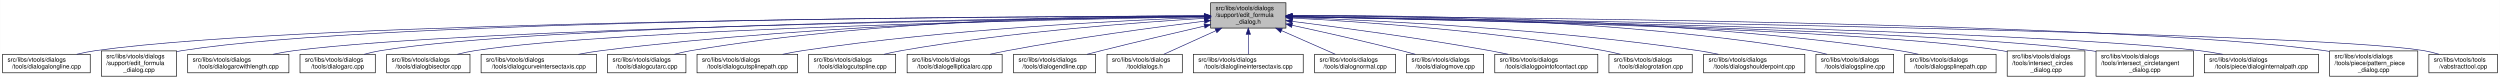
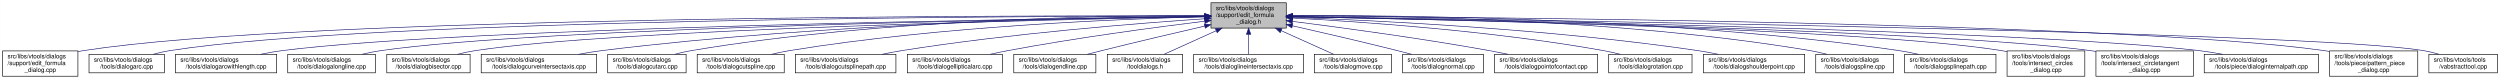
- <svg xmlns="http://www.w3.org/2000/svg" xmlns:xlink="http://www.w3.org/1999/xlink" width="4052pt" height="128pt" viewBox="0.00 0.00 4051.50 128.00">
+ <svg xmlns="http://www.w3.org/2000/svg" xmlns:xlink="http://www.w3.org/1999/xlink" width="4051pt" height="128pt" viewBox="0.00 0.00 4050.50 128.00">
  <g id="graph0" class="graph" transform="scale(1 1) rotate(0) translate(4 124)">
-     <polygon fill="white" stroke="transparent" points="-4,4 -4,-124 4047.5,-124 4047.5,4 -4,4" />
+     <polygon fill="white" stroke="transparent" points="-4,4 -4,-124 4046.5,-124 4046.5,4 -4,4" />
    <g id="node1" class="node">
      <g id="a_node1">
        <a xlink:title=" ">
          <polygon fill="#bfbfbf" stroke="black" points="1958,-78.5 1958,-119.5 2080,-119.5 2080,-78.5 1958,-78.5" />
          <text text-anchor="start" x="1966" y="-107.5" font-family="Helvetica,sans-Serif" font-size="10.00">src/libs/vtools/dialogs</text>
          <text text-anchor="start" x="1966" y="-96.5" font-family="Helvetica,sans-Serif" font-size="10.00">/support/edit_formula</text>
          <text text-anchor="middle" x="2019" y="-85.5" font-family="Helvetica,sans-Serif" font-size="10.00">_dialog.h</text>
        </a>
      </g>
    </g>
    <g id="node2" class="node">
      <g id="a_node2">
-         <a xlink:href="../../d6/d5d/dialogalongline_8cpp.html" target="_top" xlink:title=" ">
-           <polygon fill="white" stroke="black" points="0,-6 0,-36 142,-36 142,-6 0,-6" />
-           <text text-anchor="start" x="8" y="-24" font-family="Helvetica,sans-Serif" font-size="10.00">src/libs/vtools/dialogs</text>
-           <text text-anchor="middle" x="71" y="-13" font-family="Helvetica,sans-Serif" font-size="10.00">/tools/dialogalongline.cpp</text>
+         <a xlink:href="../../d7/d8d/edit__formula__dialog_8cpp.html" target="_top" xlink:title=" ">
+           <polygon fill="white" stroke="black" points="0,-0.5 0,-41.5 122,-41.5 122,-0.5 0,-0.5" />
+           <text text-anchor="start" x="8" y="-29.5" font-family="Helvetica,sans-Serif" font-size="10.00">src/libs/vtools/dialogs</text>
+           <text text-anchor="start" x="8" y="-18.5" font-family="Helvetica,sans-Serif" font-size="10.00">/support/edit_formula</text>
+           <text text-anchor="middle" x="61" y="-7.5" font-family="Helvetica,sans-Serif" font-size="10.00">_dialog.cpp</text>
        </a>
      </g>
    </g>
    <g id="edge1" class="edge">
-       <path fill="none" stroke="midnightblue" d="M1947.75,-97.91C1650.45,-97.22 507.73,-91.35 151,-42 140.93,-40.61 130.29,-38.45 120.18,-36.06" />
-       <polygon fill="midnightblue" stroke="midnightblue" points="1947.96,-101.41 1957.97,-97.93 1947.98,-94.41 1947.96,-101.41" />
+       <path fill="none" stroke="midnightblue" d="M1947.44,-98.25C1647.55,-98.94 490.88,-97.85 131,-42 128.13,-41.55 125.21,-41.03 122.27,-40.44" />
+       <polygon fill="midnightblue" stroke="midnightblue" points="1947.76,-101.75 1957.75,-98.23 1947.74,-94.75 1947.76,-101.75" />
    </g>
    <g id="node3" class="node">
      <g id="a_node3">
-         <a xlink:href="../../d7/d8d/edit__formula__dialog_8cpp.html" target="_top" xlink:title=" ">
-           <polygon fill="white" stroke="black" points="160,-0.5 160,-41.5 282,-41.5 282,-0.5 160,-0.5" />
-           <text text-anchor="start" x="168" y="-29.5" font-family="Helvetica,sans-Serif" font-size="10.00">src/libs/vtools/dialogs</text>
-           <text text-anchor="start" x="168" y="-18.5" font-family="Helvetica,sans-Serif" font-size="10.00">/support/edit_formula</text>
-           <text text-anchor="middle" x="221" y="-7.5" font-family="Helvetica,sans-Serif" font-size="10.00">_dialog.cpp</text>
+         <a xlink:href="../../d1/d37/dialogarc_8cpp.html" target="_top" xlink:title=" ">
+           <polygon fill="white" stroke="black" points="140,-6 140,-36 262,-36 262,-6 140,-6" />
+           <text text-anchor="start" x="148" y="-24" font-family="Helvetica,sans-Serif" font-size="10.00">src/libs/vtools/dialogs</text>
+           <text text-anchor="middle" x="201" y="-13" font-family="Helvetica,sans-Serif" font-size="10.00">/tools/dialogarc.cpp</text>
        </a>
      </g>
    </g>
    <g id="edge2" class="edge">
-       <path fill="none" stroke="midnightblue" d="M1947.48,-98.02C1663.89,-97.75 617.98,-93.21 291,-42 288.13,-41.55 285.21,-41.02 282.27,-40.43" />
-       <polygon fill="midnightblue" stroke="midnightblue" points="1947.64,-101.52 1957.65,-98.03 1947.65,-94.52 1947.64,-101.52" />
+       <path fill="none" stroke="midnightblue" d="M1947.62,-98.05C1662.15,-97.9 602.14,-93.8 271,-42 262.13,-40.61 252.8,-38.46 243.94,-36.07" />
+       <polygon fill="midnightblue" stroke="midnightblue" points="1947.84,-101.55 1957.84,-98.06 1947.85,-94.55 1947.84,-101.55" />
    </g>
    <g id="node4" class="node">
      <g id="a_node4">
        <a xlink:href="../../d2/d29/dialogarcwithlength_8cpp.html" target="_top" xlink:title=" ">
-           <polygon fill="white" stroke="black" points="300,-6 300,-36 464,-36 464,-6 300,-6" />
-           <text text-anchor="start" x="308" y="-24" font-family="Helvetica,sans-Serif" font-size="10.00">src/libs/vtools/dialogs</text>
-           <text text-anchor="middle" x="382" y="-13" font-family="Helvetica,sans-Serif" font-size="10.00">/tools/dialogarcwithlength.cpp</text>
+           <polygon fill="white" stroke="black" points="280,-6 280,-36 444,-36 444,-6 280,-6" />
+           <text text-anchor="start" x="288" y="-24" font-family="Helvetica,sans-Serif" font-size="10.00">src/libs/vtools/dialogs</text>
+           <text text-anchor="middle" x="362" y="-13" font-family="Helvetica,sans-Serif" font-size="10.00">/tools/dialogarcwithlength.cpp</text>
        </a>
      </g>
    </g>
    <g id="edge3" class="edge">
-       <path fill="none" stroke="midnightblue" d="M1947.78,-97.12C1684.16,-93.62 764.03,-78.95 473,-42 461.77,-40.57 449.87,-38.43 438.52,-36.07" />
-       <polygon fill="midnightblue" stroke="midnightblue" points="1947.94,-100.63 1957.99,-97.26 1948.04,-93.63 1947.94,-100.63" />
+       <path fill="none" stroke="midnightblue" d="M1947.31,-97.16C1680.88,-93.75 747.96,-79.38 453,-42 441.77,-40.58 429.87,-38.44 418.52,-36.08" />
+       <polygon fill="midnightblue" stroke="midnightblue" points="1947.58,-100.66 1957.63,-97.29 1947.67,-93.66 1947.58,-100.66" />
    </g>
    <g id="node5" class="node">
      <g id="a_node5">
-         <a xlink:href="../../d1/d37/dialogarc_8cpp.html" target="_top" xlink:title=" ">
-           <polygon fill="white" stroke="black" points="482,-6 482,-36 604,-36 604,-6 482,-6" />
-           <text text-anchor="start" x="490" y="-24" font-family="Helvetica,sans-Serif" font-size="10.00">src/libs/vtools/dialogs</text>
-           <text text-anchor="middle" x="543" y="-13" font-family="Helvetica,sans-Serif" font-size="10.00">/tools/dialogarc.cpp</text>
+         <a xlink:href="../../d6/d5d/dialogalongline_8cpp.html" target="_top" xlink:title=" ">
+           <polygon fill="white" stroke="black" points="462,-6 462,-36 604,-36 604,-6 462,-6" />
+           <text text-anchor="start" x="470" y="-24" font-family="Helvetica,sans-Serif" font-size="10.00">src/libs/vtools/dialogs</text>
+           <text text-anchor="middle" x="533" y="-13" font-family="Helvetica,sans-Serif" font-size="10.00">/tools/dialogalongline.cpp</text>
        </a>
      </g>
    </g>
    <g id="edge4" class="edge">
-       <path fill="none" stroke="midnightblue" d="M1947.61,-97.4C1699.28,-94.98 874.12,-83.89 613,-42 604.14,-40.58 594.81,-38.41 585.95,-36.01" />
-       <polygon fill="midnightblue" stroke="midnightblue" points="1947.92,-100.91 1957.95,-97.5 1947.98,-93.91 1947.92,-100.91" />
+       <path fill="none" stroke="midnightblue" d="M1947.66,-97.09C1699.49,-93.63 874.79,-79.53 613,-42 603.08,-40.58 592.6,-38.44 582.62,-36.08" />
+       <polygon fill="midnightblue" stroke="midnightblue" points="1947.94,-100.6 1957.99,-97.24 1948.04,-93.6 1947.94,-100.6" />
    </g>
    <g id="node6" class="node">
      <g id="a_node6">
        <a xlink:href="../../da/dfa/dialogbisector_8cpp.html" target="_top" xlink:title=" ">
          <polygon fill="white" stroke="black" points="622.5,-6 622.5,-36 757.5,-36 757.5,-6 622.5,-6" />
          <text text-anchor="start" x="630.5" y="-24" font-family="Helvetica,sans-Serif" font-size="10.00">src/libs/vtools/dialogs</text>
          <text text-anchor="middle" x="690" y="-13" font-family="Helvetica,sans-Serif" font-size="10.00">/tools/dialogbisector.cpp</text>
        </a>
      </g>
    </g>
    <g id="edge5" class="edge">
      <path fill="none" stroke="midnightblue" d="M1947.36,-96.8C1716.91,-92.63 996.3,-77.04 766,-42 756.56,-40.56 746.6,-38.42 737.11,-36.06" />
      <polygon fill="midnightblue" stroke="midnightblue" points="1947.58,-100.3 1957.64,-96.98 1947.7,-93.31 1947.58,-100.3" />
    </g>
    <g id="node7" class="node">
      <g id="a_node7">
        <a xlink:href="../../dd/d39/dialogcurveintersectaxis_8cpp.html" target="_top" xlink:title=" ">
          <polygon fill="white" stroke="black" points="775.5,-6 775.5,-36 962.5,-36 962.5,-6 775.5,-6" />
          <text text-anchor="start" x="783.5" y="-24" font-family="Helvetica,sans-Serif" font-size="10.00">src/libs/vtools/dialogs</text>
          <text text-anchor="middle" x="869" y="-13" font-family="Helvetica,sans-Serif" font-size="10.00">/tools/dialogcurveintersectaxis.cpp</text>
        </a>
      </g>
    </g>
    <g id="edge6" class="edge">
      <path fill="none" stroke="midnightblue" d="M1947.84,-97.63C1778.12,-96 1336.47,-87.37 971,-42 958.73,-40.48 945.73,-38.34 933.26,-36.02" />
      <polygon fill="midnightblue" stroke="midnightblue" points="1947.87,-101.13 1957.9,-97.72 1947.93,-94.13 1947.87,-101.13" />
    </g>
    <g id="node8" class="node">
      <g id="a_node8">
        <a xlink:href="../../d9/d90/dialogcutarc_8cpp.html" target="_top" xlink:title=" ">
          <polygon fill="white" stroke="black" points="980.5,-6 980.5,-36 1107.5,-36 1107.5,-6 980.5,-6" />
          <text text-anchor="start" x="988.5" y="-24" font-family="Helvetica,sans-Serif" font-size="10.00">src/libs/vtools/dialogs</text>
          <text text-anchor="middle" x="1044" y="-13" font-family="Helvetica,sans-Serif" font-size="10.00">/tools/dialogcutarc.cpp</text>
        </a>
      </g>
    </g>
    <g id="edge7" class="edge">
      <path fill="none" stroke="midnightblue" d="M1947.78,-98.61C1794.51,-98.84 1422.44,-93.48 1116,-42 1107.17,-40.52 1097.87,-38.38 1089,-36.05" />
      <polygon fill="midnightblue" stroke="midnightblue" points="1948.01,-102.11 1958,-98.59 1947.99,-95.11 1948.01,-102.11" />
    </g>
    <g id="node9" class="node">
      <g id="a_node9">
-         <a xlink:href="../../df/d30/dialogcutsplinepath_8cpp.html" target="_top" xlink:title=" ">
-           <polygon fill="white" stroke="black" points="1125.5,-6 1125.5,-36 1288.5,-36 1288.5,-6 1125.5,-6" />
+         <a xlink:href="../../d3/d2e/dialogcutspline_8cpp.html" target="_top" xlink:title=" ">
+           <polygon fill="white" stroke="black" points="1125.5,-6 1125.5,-36 1266.5,-36 1266.5,-6 1125.5,-6" />
          <text text-anchor="start" x="1133.5" y="-24" font-family="Helvetica,sans-Serif" font-size="10.00">src/libs/vtools/dialogs</text>
-           <text text-anchor="middle" x="1207" y="-13" font-family="Helvetica,sans-Serif" font-size="10.00">/tools/dialogcutsplinepath.cpp</text>
+           <text text-anchor="middle" x="1196" y="-13" font-family="Helvetica,sans-Serif" font-size="10.00">/tools/dialogcutspline.cpp</text>
        </a>
      </g>
    </g>
    <g id="edge8" class="edge">
-       <path fill="none" stroke="midnightblue" d="M1947.6,-95.8C1817.56,-91.06 1533.69,-77.3 1297,-42 1286.39,-40.42 1275.17,-38.29 1264.39,-36.02" />
-       <polygon fill="midnightblue" stroke="midnightblue" points="1947.7,-99.31 1957.82,-96.17 1947.95,-92.31 1947.7,-99.31" />
+       <path fill="none" stroke="midnightblue" d="M1947.76,-96.73C1814.72,-93.44 1519.84,-81.9 1275,-42 1265.5,-40.45 1255.48,-38.32 1245.88,-36.01" />
+       <polygon fill="midnightblue" stroke="midnightblue" points="1947.74,-100.23 1957.82,-96.97 1947.91,-93.23 1947.74,-100.23" />
    </g>
    <g id="node10" class="node">
      <g id="a_node10">
-         <a xlink:href="../../d3/d2e/dialogcutspline_8cpp.html" target="_top" xlink:title=" ">
-           <polygon fill="white" stroke="black" points="1306.5,-6 1306.5,-36 1447.5,-36 1447.5,-6 1306.5,-6" />
-           <text text-anchor="start" x="1314.5" y="-24" font-family="Helvetica,sans-Serif" font-size="10.00">src/libs/vtools/dialogs</text>
-           <text text-anchor="middle" x="1377" y="-13" font-family="Helvetica,sans-Serif" font-size="10.00">/tools/dialogcutspline.cpp</text>
+         <a xlink:href="../../df/d30/dialogcutsplinepath_8cpp.html" target="_top" xlink:title=" ">
+           <polygon fill="white" stroke="black" points="1284.5,-6 1284.5,-36 1447.5,-36 1447.5,-6 1284.5,-6" />
+           <text text-anchor="start" x="1292.5" y="-24" font-family="Helvetica,sans-Serif" font-size="10.00">src/libs/vtools/dialogs</text>
+           <text text-anchor="middle" x="1366" y="-13" font-family="Helvetica,sans-Serif" font-size="10.00">/tools/dialogcutsplinepath.cpp</text>
        </a>
      </g>
    </g>
    <g id="edge9" class="edge">
-       <path fill="none" stroke="midnightblue" d="M1947.85,-94.24C1840.75,-87.83 1632,-72.43 1457,-42 1447.69,-40.38 1437.86,-38.27 1428.41,-36.02" />
-       <polygon fill="midnightblue" stroke="midnightblue" points="1947.71,-97.74 1957.9,-94.83 1948.12,-90.75 1947.71,-97.74" />
+       <path fill="none" stroke="midnightblue" d="M1947.96,-93.6C1841,-86.37 1632.42,-69.92 1457,-42 1446.62,-40.35 1435.64,-38.24 1425.04,-36.03" />
+       <polygon fill="midnightblue" stroke="midnightblue" points="1947.78,-97.09 1957.99,-94.27 1948.25,-90.11 1947.78,-97.09" />
    </g>
    <g id="node11" class="node">
      <g id="a_node11">
        <a xlink:href="../../d9/d68/dialogellipticalarc_8cpp.html" target="_top" xlink:title=" ">
          <polygon fill="white" stroke="black" points="1466,-6 1466,-36 1620,-36 1620,-6 1466,-6" />
          <text text-anchor="start" x="1474" y="-24" font-family="Helvetica,sans-Serif" font-size="10.00">src/libs/vtools/dialogs</text>
          <text text-anchor="middle" x="1543" y="-13" font-family="Helvetica,sans-Serif" font-size="10.00">/tools/dialogellipticalarc.cpp</text>
        </a>
      </g>
    </g>
    <g id="edge10" class="edge">
      <path fill="none" stroke="midnightblue" d="M1947.69,-89.63C1869.26,-79.99 1739.66,-62.77 1629,-42 1619.66,-40.25 1609.8,-38.17 1600.22,-36.03" />
      <polygon fill="midnightblue" stroke="midnightblue" points="1947.59,-93.14 1957.94,-90.88 1948.43,-86.19 1947.59,-93.14" />
    </g>
    <g id="node12" class="node">
      <g id="a_node12">
        <a xlink:href="../../d3/d15/dialogendline_8cpp.html" target="_top" xlink:title=" ">
          <polygon fill="white" stroke="black" points="1638.5,-6 1638.5,-36 1771.5,-36 1771.5,-6 1638.5,-6" />
          <text text-anchor="start" x="1646.5" y="-24" font-family="Helvetica,sans-Serif" font-size="10.00">src/libs/vtools/dialogs</text>
          <text text-anchor="middle" x="1705" y="-13" font-family="Helvetica,sans-Serif" font-size="10.00">/tools/dialogendline.cpp</text>
        </a>
      </g>
    </g>
    <g id="edge11" class="edge">
      <path fill="none" stroke="midnightblue" d="M1947.9,-81.78C1900.53,-70.85 1836.95,-55.94 1781,-42 1773.45,-40.12 1765.5,-38.09 1757.69,-36.06" />
      <polygon fill="midnightblue" stroke="midnightblue" points="1947.22,-85.22 1957.75,-84.05 1948.79,-78.4 1947.22,-85.22" />
    </g>
    <g id="node13" class="node">
      <g id="a_node13">
        <a xlink:href="../../df/ded/tooldialogs_8h.html" target="_top" xlink:title=" ">
          <polygon fill="white" stroke="black" points="1790,-6 1790,-36 1912,-36 1912,-6 1790,-6" />
          <text text-anchor="start" x="1798" y="-24" font-family="Helvetica,sans-Serif" font-size="10.00">src/libs/vtools/dialogs</text>
          <text text-anchor="middle" x="1851" y="-13" font-family="Helvetica,sans-Serif" font-size="10.00">/tooldialogs.h</text>
        </a>
      </g>
    </g>
    <g id="edge12" class="edge">
      <path fill="none" stroke="midnightblue" d="M1966.57,-74.28C1938.88,-61.76 1905.83,-46.81 1882.18,-36.11" />
      <polygon fill="midnightblue" stroke="midnightblue" points="1965.18,-77.5 1975.74,-78.43 1968.07,-71.12 1965.18,-77.5" />
    </g>
    <g id="node14" class="node">
      <g id="a_node14">
        <a xlink:href="../../de/d3c/dialoglineintersectaxis_8cpp.html" target="_top" xlink:title=" ">
          <polygon fill="white" stroke="black" points="1930,-6 1930,-36 2108,-36 2108,-6 1930,-6" />
          <text text-anchor="start" x="1938" y="-24" font-family="Helvetica,sans-Serif" font-size="10.00">src/libs/vtools/dialogs</text>
          <text text-anchor="middle" x="2019" y="-13" font-family="Helvetica,sans-Serif" font-size="10.00">/tools/dialoglineintersectaxis.cpp</text>
        </a>
      </g>
    </g>
    <g id="edge13" class="edge">
      <path fill="none" stroke="midnightblue" d="M2019,-68.28C2019,-57.25 2019,-45.25 2019,-36.23" />
      <polygon fill="midnightblue" stroke="midnightblue" points="2015.5,-68.43 2019,-78.43 2022.5,-68.43 2015.5,-68.43" />
    </g>
    <g id="node15" class="node">
      <g id="a_node15">
-         <a xlink:href="../../da/df4/dialognormal_8cpp.html" target="_top" xlink:title=" ">
-           <polygon fill="white" stroke="black" points="2126.5,-6 2126.5,-36 2257.5,-36 2257.5,-6 2126.5,-6" />
-           <text text-anchor="start" x="2134.5" y="-24" font-family="Helvetica,sans-Serif" font-size="10.00">src/libs/vtools/dialogs</text>
-           <text text-anchor="middle" x="2192" y="-13" font-family="Helvetica,sans-Serif" font-size="10.00">/tools/dialognormal.cpp</text>
+         <a xlink:href="../../d2/d51/dialogmove_8cpp.html" target="_top" xlink:title=" ">
+           <polygon fill="white" stroke="black" points="2125.5,-6 2125.5,-36 2250.5,-36 2250.5,-6 2125.5,-6" />
+           <text text-anchor="start" x="2133.5" y="-24" font-family="Helvetica,sans-Serif" font-size="10.00">src/libs/vtools/dialogs</text>
+           <text text-anchor="middle" x="2188" y="-13" font-family="Helvetica,sans-Serif" font-size="10.00">/tools/dialogmove.cpp</text>
        </a>
      </g>
    </g>
    <g id="edge14" class="edge">
-       <path fill="none" stroke="midnightblue" d="M2072.99,-74.28C2101.5,-61.76 2135.54,-46.81 2159.89,-36.11" />
-       <polygon fill="midnightblue" stroke="midnightblue" points="2071.3,-71.2 2063.55,-78.43 2074.12,-77.61 2071.3,-71.2" />
+       <path fill="none" stroke="midnightblue" d="M2071.74,-74.28C2099.6,-61.76 2132.84,-46.81 2156.63,-36.11" />
+       <polygon fill="midnightblue" stroke="midnightblue" points="2070.21,-71.13 2062.52,-78.43 2073.08,-77.52 2070.21,-71.13" />
    </g>
    <g id="node16" class="node">
      <g id="a_node16">
-         <a xlink:href="../../d2/d51/dialogmove_8cpp.html" target="_top" xlink:title=" ">
-           <polygon fill="white" stroke="black" points="2275.5,-6 2275.5,-36 2400.5,-36 2400.5,-6 2275.5,-6" />
-           <text text-anchor="start" x="2283.5" y="-24" font-family="Helvetica,sans-Serif" font-size="10.00">src/libs/vtools/dialogs</text>
-           <text text-anchor="middle" x="2338" y="-13" font-family="Helvetica,sans-Serif" font-size="10.00">/tools/dialogmove.cpp</text>
+         <a xlink:href="../../da/df4/dialognormal_8cpp.html" target="_top" xlink:title=" ">
+           <polygon fill="white" stroke="black" points="2268.5,-6 2268.5,-36 2399.5,-36 2399.5,-6 2268.5,-6" />
+           <text text-anchor="start" x="2276.5" y="-24" font-family="Helvetica,sans-Serif" font-size="10.00">src/libs/vtools/dialogs</text>
+           <text text-anchor="middle" x="2334" y="-13" font-family="Helvetica,sans-Serif" font-size="10.00">/tools/dialognormal.cpp</text>
        </a>
      </g>
    </g>
    <g id="edge15" class="edge">
-       <path fill="none" stroke="midnightblue" d="M2090.12,-82.98C2139.82,-72.23 2207.66,-57.05 2267,-42 2274.32,-40.14 2282.04,-38.08 2289.59,-36" />
-       <polygon fill="midnightblue" stroke="midnightblue" points="2089.15,-79.61 2080.11,-85.14 2090.62,-86.45 2089.15,-79.61" />
+       <path fill="none" stroke="midnightblue" d="M2090.05,-82.19C2138.13,-71.32 2203.02,-56.32 2260,-42 2267.49,-40.12 2275.38,-38.06 2283.11,-36.01" />
+       <polygon fill="midnightblue" stroke="midnightblue" points="2089.04,-78.83 2080.06,-84.44 2090.58,-85.66 2089.04,-78.83" />
    </g>
    <g id="node17" class="node">
      <g id="a_node17">
        <a xlink:href="../../d9/df4/dialogpointofcontact_8cpp.html" target="_top" xlink:title=" ">
-           <polygon fill="white" stroke="black" points="2418.5,-6 2418.5,-36 2585.5,-36 2585.5,-6 2418.5,-6" />
-           <text text-anchor="start" x="2426.5" y="-24" font-family="Helvetica,sans-Serif" font-size="10.00">src/libs/vtools/dialogs</text>
-           <text text-anchor="middle" x="2502" y="-13" font-family="Helvetica,sans-Serif" font-size="10.00">/tools/dialogpointofcontact.cpp</text>
+           <polygon fill="white" stroke="black" points="2417.5,-6 2417.5,-36 2584.5,-36 2584.5,-6 2417.5,-6" />
+           <text text-anchor="start" x="2425.5" y="-24" font-family="Helvetica,sans-Serif" font-size="10.00">src/libs/vtools/dialogs</text>
+           <text text-anchor="middle" x="2501" y="-13" font-family="Helvetica,sans-Serif" font-size="10.00">/tools/dialogpointofcontact.cpp</text>
        </a>
      </g>
    </g>
    <g id="edge16" class="edge">
-       <path fill="none" stroke="midnightblue" d="M2090.44,-89.33C2169.02,-79.44 2298.91,-62 2410,-42 2419.81,-40.23 2430.17,-38.17 2440.26,-36.06" />
-       <polygon fill="midnightblue" stroke="midnightblue" points="2089.66,-85.9 2080.17,-90.62 2090.53,-92.85 2089.66,-85.9" />
+       <path fill="none" stroke="midnightblue" d="M2090.26,-89.32C2168.63,-79.41 2298.19,-61.97 2409,-42 2418.81,-40.23 2429.17,-38.17 2439.26,-36.06" />
+       <polygon fill="midnightblue" stroke="midnightblue" points="2089.5,-85.89 2080.01,-90.61 2090.37,-92.83 2089.5,-85.89" />
    </g>
    <g id="node18" class="node">
      <g id="a_node18">
        <a xlink:href="../../dc/d64/dialogrotation_8cpp.html" target="_top" xlink:title=" ">
-           <polygon fill="white" stroke="black" points="2603.5,-6 2603.5,-36 2738.5,-36 2738.5,-6 2603.5,-6" />
-           <text text-anchor="start" x="2611.5" y="-24" font-family="Helvetica,sans-Serif" font-size="10.00">src/libs/vtools/dialogs</text>
-           <text text-anchor="middle" x="2671" y="-13" font-family="Helvetica,sans-Serif" font-size="10.00">/tools/dialogrotation.cpp</text>
+           <polygon fill="white" stroke="black" points="2602.5,-6 2602.5,-36 2737.5,-36 2737.5,-6 2602.5,-6" />
+           <text text-anchor="start" x="2610.5" y="-24" font-family="Helvetica,sans-Serif" font-size="10.00">src/libs/vtools/dialogs</text>
+           <text text-anchor="middle" x="2670" y="-13" font-family="Helvetica,sans-Serif" font-size="10.00">/tools/dialogrotation.cpp</text>
        </a>
      </g>
    </g>
    <g id="edge17" class="edge">
-       <path fill="none" stroke="midnightblue" d="M2090.65,-94.73C2200.09,-88.91 2415.12,-74.2 2595,-42 2603.86,-40.41 2613.21,-38.32 2622.2,-36.08" />
-       <polygon fill="midnightblue" stroke="midnightblue" points="2090.2,-91.25 2080.4,-95.27 2090.57,-98.24 2090.2,-91.25" />
+       <path fill="none" stroke="midnightblue" d="M2090.53,-94.72C2199.77,-88.89 2414.43,-74.16 2594,-42 2602.86,-40.41 2612.21,-38.31 2621.2,-36.07" />
+       <polygon fill="midnightblue" stroke="midnightblue" points="2090.09,-91.24 2080.29,-95.26 2090.46,-98.23 2090.09,-91.24" />
    </g>
    <g id="node19" class="node">
      <g id="a_node19">
        <a xlink:href="../../d3/d23/dialogshoulderpoint_8cpp.html" target="_top" xlink:title=" ">
-           <polygon fill="white" stroke="black" points="2757,-6 2757,-36 2921,-36 2921,-6 2757,-6" />
-           <text text-anchor="start" x="2765" y="-24" font-family="Helvetica,sans-Serif" font-size="10.00">src/libs/vtools/dialogs</text>
-           <text text-anchor="middle" x="2839" y="-13" font-family="Helvetica,sans-Serif" font-size="10.00">/tools/dialogshoulderpoint.cpp</text>
+           <polygon fill="white" stroke="black" points="2756,-6 2756,-36 2920,-36 2920,-6 2756,-6" />
+           <text text-anchor="start" x="2764" y="-24" font-family="Helvetica,sans-Serif" font-size="10.00">src/libs/vtools/dialogs</text>
+           <text text-anchor="middle" x="2838" y="-13" font-family="Helvetica,sans-Serif" font-size="10.00">/tools/dialogshoulderpoint.cpp</text>
        </a>
      </g>
    </g>
    <g id="edge18" class="edge">
-       <path fill="none" stroke="midnightblue" d="M2090.58,-95.82C2221.64,-91.09 2508.67,-77.32 2748,-42 2758.72,-40.42 2770.06,-38.29 2780.97,-36.02" />
-       <polygon fill="midnightblue" stroke="midnightblue" points="2090.15,-92.33 2080.28,-96.18 2090.4,-99.33 2090.15,-92.33" />
+       <path fill="none" stroke="midnightblue" d="M2090.49,-95.81C2221.36,-91.07 2508,-77.28 2747,-42 2757.72,-40.42 2769.06,-38.29 2779.97,-36.02" />
+       <polygon fill="midnightblue" stroke="midnightblue" points="2090.07,-92.32 2080.2,-96.18 2090.32,-99.32 2090.07,-92.32" />
    </g>
    <g id="node20" class="node">
      <g id="a_node20">
        <a xlink:href="../../df/de5/dialogspline_8cpp.html" target="_top" xlink:title=" ">
-           <polygon fill="white" stroke="black" points="2939,-6 2939,-36 3065,-36 3065,-6 2939,-6" />
-           <text text-anchor="start" x="2947" y="-24" font-family="Helvetica,sans-Serif" font-size="10.00">src/libs/vtools/dialogs</text>
-           <text text-anchor="middle" x="3002" y="-13" font-family="Helvetica,sans-Serif" font-size="10.00">/tools/dialogspline.cpp</text>
+           <polygon fill="white" stroke="black" points="2938,-6 2938,-36 3064,-36 3064,-6 2938,-6" />
+           <text text-anchor="start" x="2946" y="-24" font-family="Helvetica,sans-Serif" font-size="10.00">src/libs/vtools/dialogs</text>
+           <text text-anchor="middle" x="3001" y="-13" font-family="Helvetica,sans-Serif" font-size="10.00">/tools/dialogspline.cpp</text>
        </a>
      </g>
    </g>
    <g id="edge19" class="edge">
-       <path fill="none" stroke="midnightblue" d="M2090.56,-98.67C2245.01,-99.01 2620.65,-93.88 2930,-42 2938.83,-40.52 2948.13,-38.38 2957,-36.05" />
-       <polygon fill="midnightblue" stroke="midnightblue" points="2090.28,-95.17 2080.27,-98.64 2090.26,-102.17 2090.28,-95.17" />
+       <path fill="none" stroke="midnightblue" d="M2090.48,-98.66C2244.76,-98.99 2619.99,-93.84 2929,-42 2937.83,-40.52 2947.13,-38.38 2956,-36.05" />
+       <polygon fill="midnightblue" stroke="midnightblue" points="2090.21,-95.16 2080.2,-98.63 2090.19,-102.16 2090.21,-95.16" />
    </g>
    <g id="node21" class="node">
      <g id="a_node21">
        <a xlink:href="../../dc/dc2/dialogsplinepath_8cpp.html" target="_top" xlink:title=" ">
-           <polygon fill="white" stroke="black" points="3083,-6 3083,-36 3231,-36 3231,-6 3083,-6" />
-           <text text-anchor="start" x="3091" y="-24" font-family="Helvetica,sans-Serif" font-size="10.00">src/libs/vtools/dialogs</text>
-           <text text-anchor="middle" x="3157" y="-13" font-family="Helvetica,sans-Serif" font-size="10.00">/tools/dialogsplinepath.cpp</text>
+           <polygon fill="white" stroke="black" points="3082,-6 3082,-36 3230,-36 3230,-6 3082,-6" />
+           <text text-anchor="start" x="3090" y="-24" font-family="Helvetica,sans-Serif" font-size="10.00">src/libs/vtools/dialogs</text>
+           <text text-anchor="middle" x="3156" y="-13" font-family="Helvetica,sans-Serif" font-size="10.00">/tools/dialogsplinepath.cpp</text>
        </a>
      </g>
    </g>
    <g id="edge20" class="edge">
-       <path fill="none" stroke="midnightblue" d="M2090.15,-98.71C2260.85,-99.43 2706.71,-95.54 3074,-42 3084.12,-40.52 3094.81,-38.39 3105.04,-36.06" />
-       <polygon fill="midnightblue" stroke="midnightblue" points="2090.06,-95.21 2080.04,-98.66 2090.02,-102.21 2090.06,-95.21" />
+       <path fill="none" stroke="midnightblue" d="M2090.4,-98.7C2261.16,-99.4 2706.28,-95.46 3073,-42 3083.12,-40.52 3093.81,-38.39 3104.04,-36.06" />
+       <polygon fill="midnightblue" stroke="midnightblue" points="2090.29,-95.2 2080.28,-98.65 2090.26,-102.2 2090.29,-95.2" />
    </g>
    <g id="node22" class="node">
      <g id="a_node22">
        <a xlink:href="../../d5/de8/intersect__circles__dialog_8cpp.html" target="_top" xlink:title=" ">
-           <polygon fill="white" stroke="black" points="3249,-0.5 3249,-41.5 3375,-41.5 3375,-0.5 3249,-0.5" />
-           <text text-anchor="start" x="3257" y="-29.5" font-family="Helvetica,sans-Serif" font-size="10.00">src/libs/vtools/dialogs</text>
-           <text text-anchor="start" x="3257" y="-18.5" font-family="Helvetica,sans-Serif" font-size="10.00">/tools/intersect_circles</text>
-           <text text-anchor="middle" x="3312" y="-7.5" font-family="Helvetica,sans-Serif" font-size="10.00">_dialog.cpp</text>
+           <polygon fill="white" stroke="black" points="3248,-0.5 3248,-41.5 3374,-41.5 3374,-0.5 3248,-0.5" />
+           <text text-anchor="start" x="3256" y="-29.5" font-family="Helvetica,sans-Serif" font-size="10.00">src/libs/vtools/dialogs</text>
+           <text text-anchor="start" x="3256" y="-18.5" font-family="Helvetica,sans-Serif" font-size="10.00">/tools/intersect_circles</text>
+           <text text-anchor="middle" x="3311" y="-7.5" font-family="Helvetica,sans-Serif" font-size="10.00">_dialog.cpp</text>
        </a>
      </g>
    </g>
    <g id="edge21" class="edge">
-       <path fill="none" stroke="midnightblue" d="M2090.39,-96.83C2316.69,-92.81 3016.34,-77.72 3240,-42 3242.95,-41.53 3245.94,-40.98 3248.96,-40.38" />
-       <polygon fill="midnightblue" stroke="midnightblue" points="2090.23,-93.34 2080.29,-97.01 2090.35,-100.34 2090.23,-93.34" />
+       <path fill="none" stroke="midnightblue" d="M2090.33,-96.83C2316.44,-92.8 3015.53,-77.7 3239,-42 3241.95,-41.53 3244.94,-40.98 3247.96,-40.37" />
+       <polygon fill="midnightblue" stroke="midnightblue" points="2090.18,-93.33 2080.24,-97.01 2090.3,-100.33 2090.18,-93.33" />
    </g>
    <g id="node23" class="node">
      <g id="a_node23">
        <a xlink:href="../../d5/d5a/intersect__circletangent__dialog_8cpp.html" target="_top" xlink:title=" ">
-           <polygon fill="white" stroke="black" points="3393,-0.5 3393,-41.5 3551,-41.5 3551,-0.5 3393,-0.5" />
-           <text text-anchor="start" x="3401" y="-29.5" font-family="Helvetica,sans-Serif" font-size="10.00">src/libs/vtools/dialogs</text>
-           <text text-anchor="start" x="3401" y="-18.5" font-family="Helvetica,sans-Serif" font-size="10.00">/tools/intersect_circletangent</text>
-           <text text-anchor="middle" x="3472" y="-7.5" font-family="Helvetica,sans-Serif" font-size="10.00">_dialog.cpp</text>
+           <polygon fill="white" stroke="black" points="3392,-0.5 3392,-41.5 3550,-41.5 3550,-0.5 3392,-0.5" />
+           <text text-anchor="start" x="3400" y="-29.5" font-family="Helvetica,sans-Serif" font-size="10.00">src/libs/vtools/dialogs</text>
+           <text text-anchor="start" x="3400" y="-18.5" font-family="Helvetica,sans-Serif" font-size="10.00">/tools/intersect_circletangent</text>
+           <text text-anchor="middle" x="3471" y="-7.5" font-family="Helvetica,sans-Serif" font-size="10.00">_dialog.cpp</text>
        </a>
      </g>
    </g>
    <g id="edge22" class="edge">
-       <path fill="none" stroke="midnightblue" d="M2090.31,-96.79C2333.63,-92.41 3130.2,-75.76 3384,-42 3386.95,-41.61 3389.95,-41.16 3392.97,-40.68" />
-       <polygon fill="midnightblue" stroke="midnightblue" points="2090.1,-93.3 2080.17,-96.97 2090.23,-100.3 2090.1,-93.3" />
+       <path fill="none" stroke="midnightblue" d="M2090.25,-96.79C2333.4,-92.4 3129.39,-75.74 3383,-42 3385.95,-41.61 3388.95,-41.16 3391.97,-40.68" />
+       <polygon fill="midnightblue" stroke="midnightblue" points="2090.06,-93.29 2080.12,-96.97 2090.18,-100.29 2090.06,-93.29" />
    </g>
    <g id="node24" class="node">
      <g id="a_node24">
        <a xlink:href="../../dc/d82/dialoginternalpath_8cpp.html" target="_top" xlink:title=" ">
-           <polygon fill="white" stroke="black" points="3568.5,-6 3568.5,-36 3753.5,-36 3753.5,-6 3568.5,-6" />
-           <text text-anchor="start" x="3576.5" y="-24" font-family="Helvetica,sans-Serif" font-size="10.00">src/libs/vtools/dialogs</text>
-           <text text-anchor="middle" x="3661" y="-13" font-family="Helvetica,sans-Serif" font-size="10.00">/tools/piece/dialoginternalpath.cpp</text>
+           <polygon fill="white" stroke="black" points="3567.5,-6 3567.5,-36 3752.5,-36 3752.5,-6 3567.5,-6" />
+           <text text-anchor="start" x="3575.5" y="-24" font-family="Helvetica,sans-Serif" font-size="10.00">src/libs/vtools/dialogs</text>
+           <text text-anchor="middle" x="3660" y="-13" font-family="Helvetica,sans-Serif" font-size="10.00">/tools/piece/dialoginternalpath.cpp</text>
        </a>
      </g>
    </g>
    <g id="edge23" class="edge">
-       <path fill="none" stroke="midnightblue" d="M2090.41,-96.91C2353.69,-92.68 3269.71,-75.8 3560,-42 3572.43,-40.55 3585.61,-38.4 3598.21,-36.04" />
-       <polygon fill="midnightblue" stroke="midnightblue" points="2090.16,-93.42 2080.21,-97.08 2090.27,-100.42 2090.16,-93.42" />
+       <path fill="none" stroke="midnightblue" d="M2090.37,-96.91C2353.47,-92.67 3268.9,-75.78 3559,-42 3571.43,-40.55 3584.61,-38.4 3597.21,-36.04" />
+       <polygon fill="midnightblue" stroke="midnightblue" points="2090.12,-93.42 2080.17,-97.08 2090.23,-100.42 2090.12,-93.42" />
    </g>
    <g id="node25" class="node">
      <g id="a_node25">
        <a xlink:href="../../de/d46/pattern__piece__dialog_8cpp.html" target="_top" xlink:title=" ">
-           <polygon fill="white" stroke="black" points="3771.5,-0.5 3771.5,-41.5 3914.5,-41.5 3914.5,-0.5 3771.5,-0.5" />
-           <text text-anchor="start" x="3779.5" y="-29.5" font-family="Helvetica,sans-Serif" font-size="10.00">src/libs/vtools/dialogs</text>
-           <text text-anchor="start" x="3779.5" y="-18.5" font-family="Helvetica,sans-Serif" font-size="10.00">/tools/piece/pattern_piece</text>
-           <text text-anchor="middle" x="3843" y="-7.5" font-family="Helvetica,sans-Serif" font-size="10.00">_dialog.cpp</text>
+           <polygon fill="white" stroke="black" points="3770.5,-0.5 3770.5,-41.5 3913.5,-41.5 3913.5,-0.5 3770.5,-0.5" />
+           <text text-anchor="start" x="3778.5" y="-29.5" font-family="Helvetica,sans-Serif" font-size="10.00">src/libs/vtools/dialogs</text>
+           <text text-anchor="start" x="3778.5" y="-18.5" font-family="Helvetica,sans-Serif" font-size="10.00">/tools/piece/pattern_piece</text>
+           <text text-anchor="middle" x="3842" y="-7.5" font-family="Helvetica,sans-Serif" font-size="10.00">_dialog.cpp</text>
        </a>
      </g>
    </g>
    <g id="edge24" class="edge">
-       <path fill="none" stroke="midnightblue" d="M2090.65,-97.73C2375.99,-96.35 3431.99,-88.15 3763,-42 3765.69,-41.62 3768.43,-41.19 3771.18,-40.72" />
-       <polygon fill="midnightblue" stroke="midnightblue" points="2090.41,-94.23 2080.43,-97.78 2090.44,-101.23 2090.41,-94.23" />
+       <path fill="none" stroke="midnightblue" d="M2090.61,-97.73C2375.79,-96.34 3431.18,-88.13 3762,-42 3764.69,-41.62 3767.43,-41.19 3770.18,-40.72" />
+       <polygon fill="midnightblue" stroke="midnightblue" points="2090.38,-94.23 2080.39,-97.78 2090.41,-101.23 2090.38,-94.23" />
    </g>
    <g id="node26" class="node">
      <g id="a_node26">
        <a xlink:href="../../d9/d4e/vabstracttool_8cpp.html" target="_top" xlink:title=" ">
-           <polygon fill="white" stroke="black" points="3932.5,-6 3932.5,-36 4043.5,-36 4043.5,-6 3932.5,-6" />
-           <text text-anchor="start" x="3940.5" y="-24" font-family="Helvetica,sans-Serif" font-size="10.00">src/libs/vtools/tools</text>
-           <text text-anchor="middle" x="3988" y="-13" font-family="Helvetica,sans-Serif" font-size="10.00">/vabstracttool.cpp</text>
+           <polygon fill="white" stroke="black" points="3931.5,-6 3931.5,-36 4042.5,-36 4042.5,-6 3931.5,-6" />
+           <text text-anchor="start" x="3939.5" y="-24" font-family="Helvetica,sans-Serif" font-size="10.00">src/libs/vtools/tools</text>
+           <text text-anchor="middle" x="3987" y="-13" font-family="Helvetica,sans-Serif" font-size="10.00">/vabstracttool.cpp</text>
        </a>
      </g>
    </g>
    <g id="edge25" class="edge">
-       <path fill="none" stroke="midnightblue" d="M2090.38,-97.06C2414.63,-92.61 3740.91,-72.7 3924,-42 3932.15,-40.63 3940.7,-38.49 3948.81,-36.1" />
-       <polygon fill="midnightblue" stroke="midnightblue" points="2090.13,-93.56 2080.17,-97.2 2090.22,-100.56 2090.13,-93.56" />
+       <path fill="none" stroke="midnightblue" d="M2090.34,-97.06C2414.42,-92.61 3740,-72.69 3923,-42 3931.15,-40.63 3939.7,-38.49 3947.81,-36.1" />
+       <polygon fill="midnightblue" stroke="midnightblue" points="2090.09,-93.56 2080.14,-97.19 2090.19,-100.56 2090.09,-93.56" />
    </g>
  </g>
</svg>
